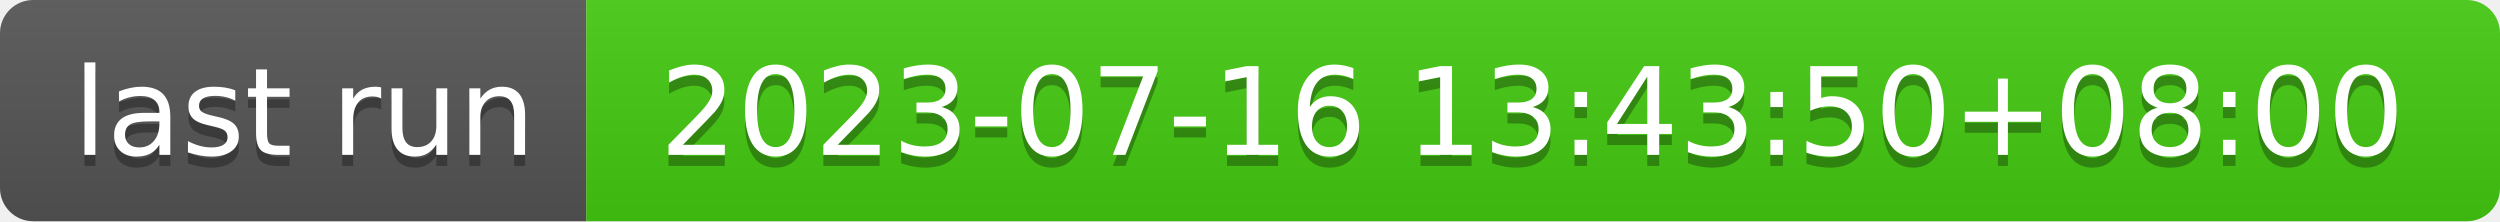
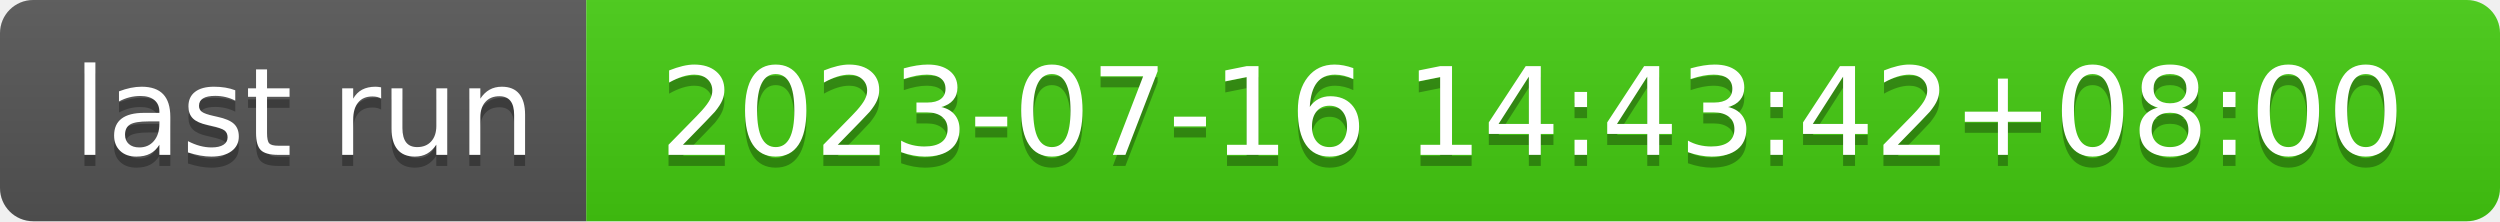
- <svg xmlns="http://www.w3.org/2000/svg" width="226" height="20" role="img" aria-label="last run: 2023-07-16 13:43:50+08:00">
+ <svg xmlns="http://www.w3.org/2000/svg" width="226" height="20" role="img" aria-label="last run: 2023-07-16 14:43:42+08:00">
  <linearGradient id="s" x2="0" y2="100%">
    <stop offset="0" stop-color="#bbb" stop-opacity=".1" />
    <stop offset="1" stop-opacity=".1" />
  </linearGradient>
  <clipPath id="r">
    <rect width="226" height="20" rx="3" fill="#fff" />
  </clipPath>
  <g clip-path="url(#r)">
    <rect width="53" height="20" fill="#555" />
    <rect x="53" width="173" height="20" fill="#4c1" />
    <rect width="226" height="20" fill="url(#s)" />
  </g>
  <g fill="#fff" text-anchor="middle" font-family="Verdana,Geneva,DejaVu Sans,sans-serif" text-rendering="geometricPrecision" font-size="110">
    <text aria-hidden="true" x="275" y="150" fill="#010101" fill-opacity=".3" transform="scale(.1)" textLength="430">last run</text>
    <text x="275" y="140" transform="scale(.1)" fill="#fff" textLength="430">last run</text>
-     <text aria-hidden="true" x="1385" y="150" fill="#010101" fill-opacity=".3" transform="scale(.1)" textLength="1630">2023-07-16 13:43:50+08:00</text>
-     <text x="1385" y="140" transform="scale(.1)" fill="#fff" textLength="1630">2023-07-16 13:43:50+08:00</text>
+     <text aria-hidden="true" x="1385" y="150" fill="#010101" fill-opacity=".3" transform="scale(.1)" textLength="1630">2023-07-16 14:43:42+08:00</text>
+     <text x="1385" y="140" transform="scale(.1)" fill="#fff" textLength="1630">2023-07-16 14:43:42+08:00</text>
  </g>
</svg>
